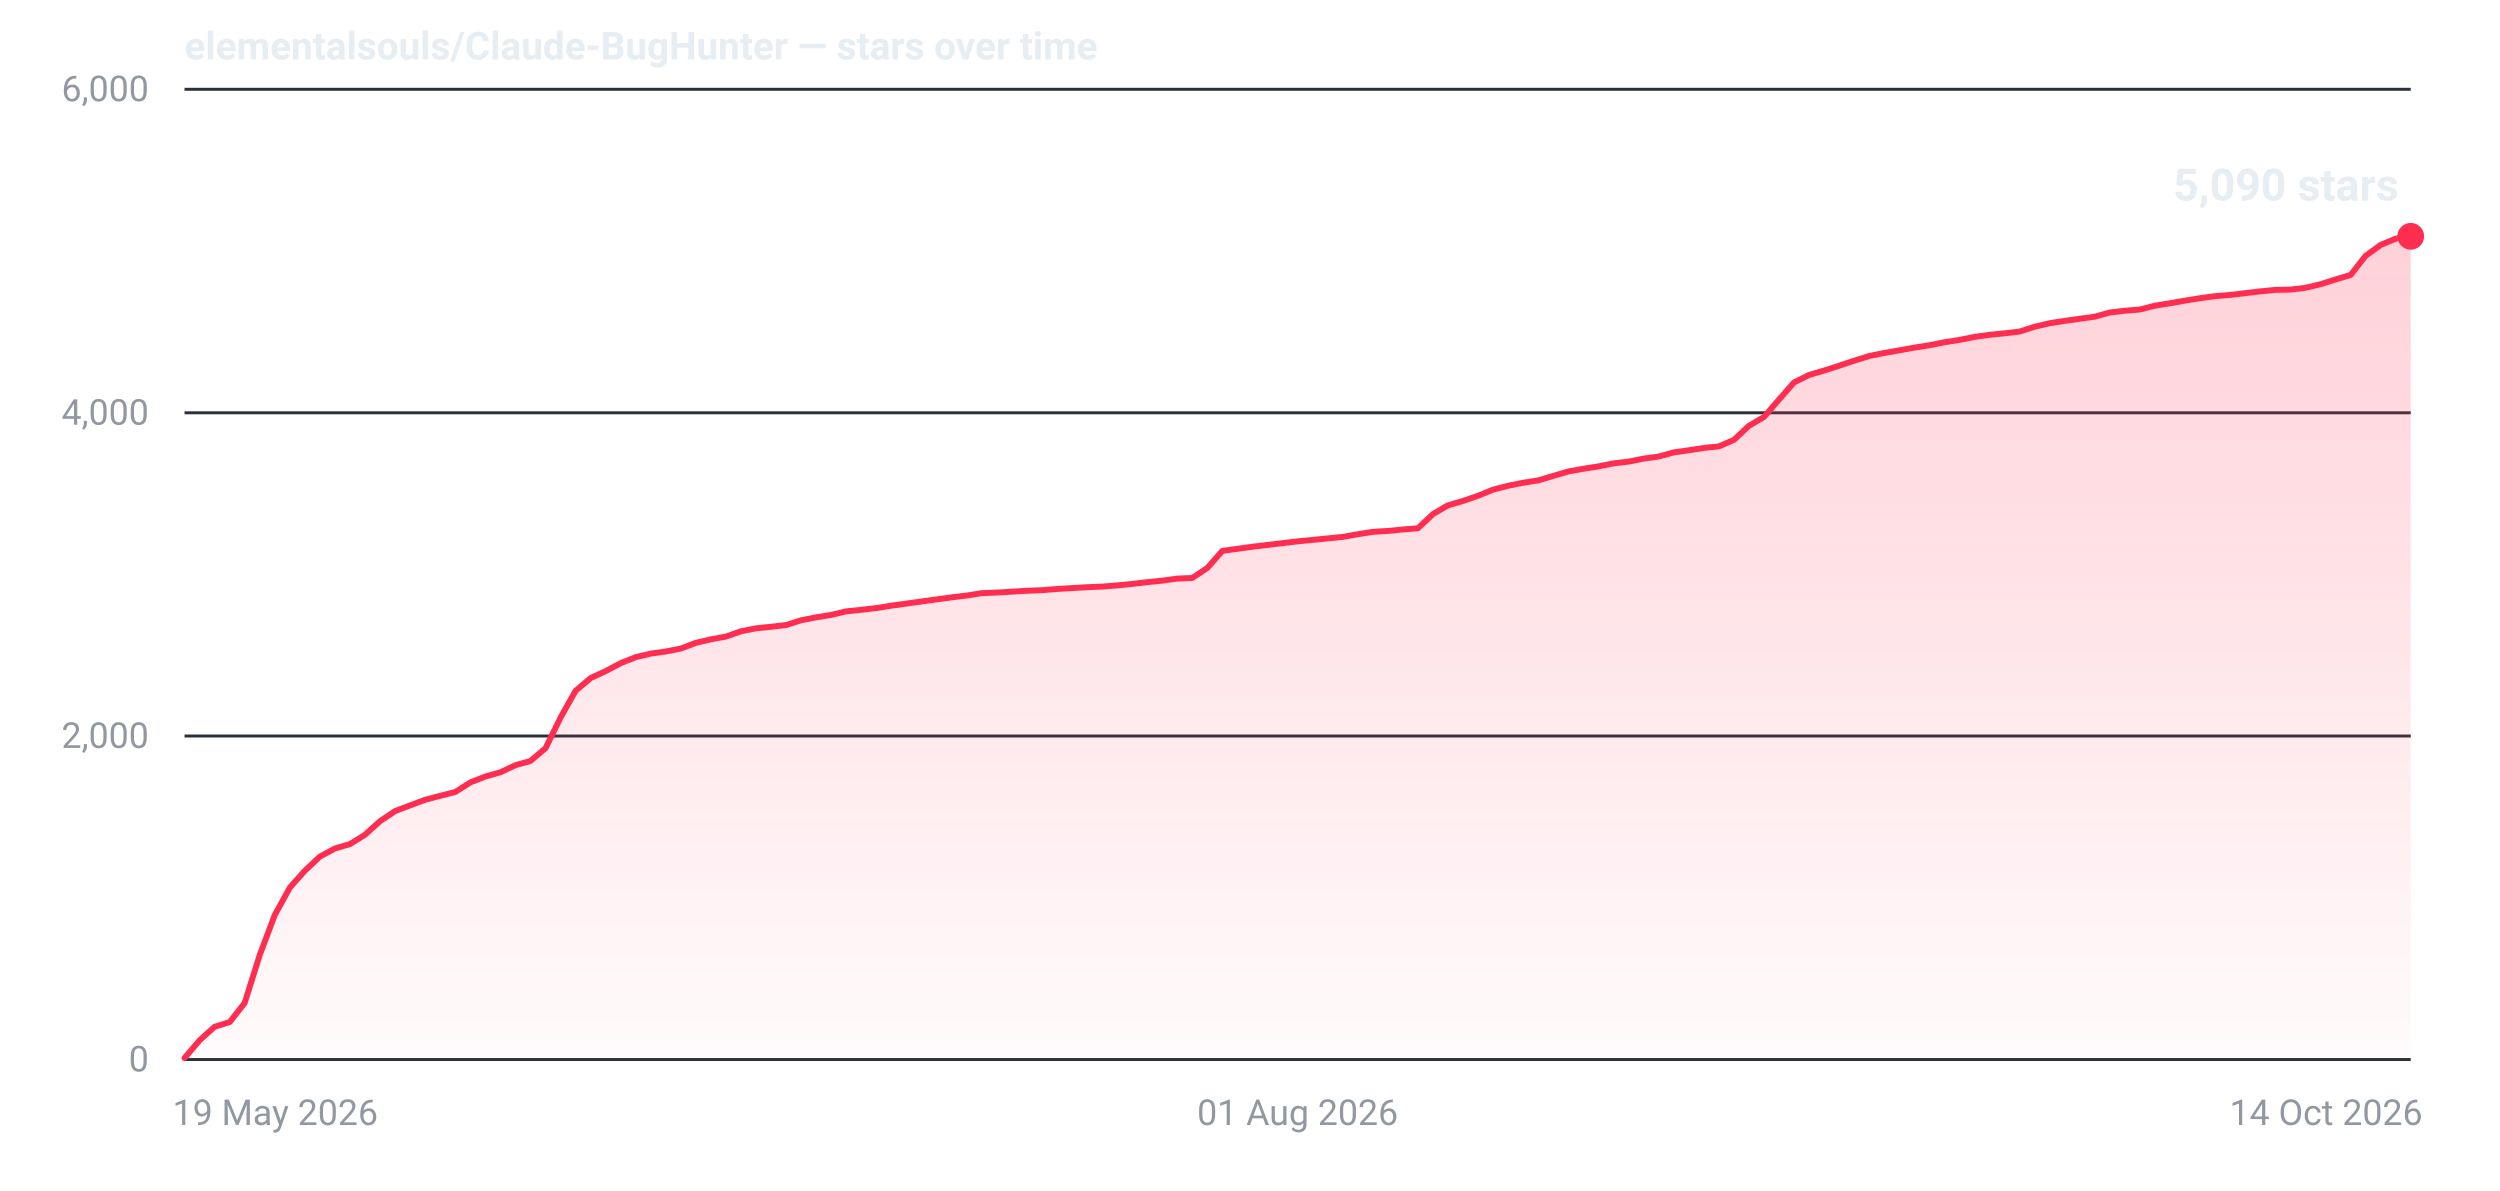
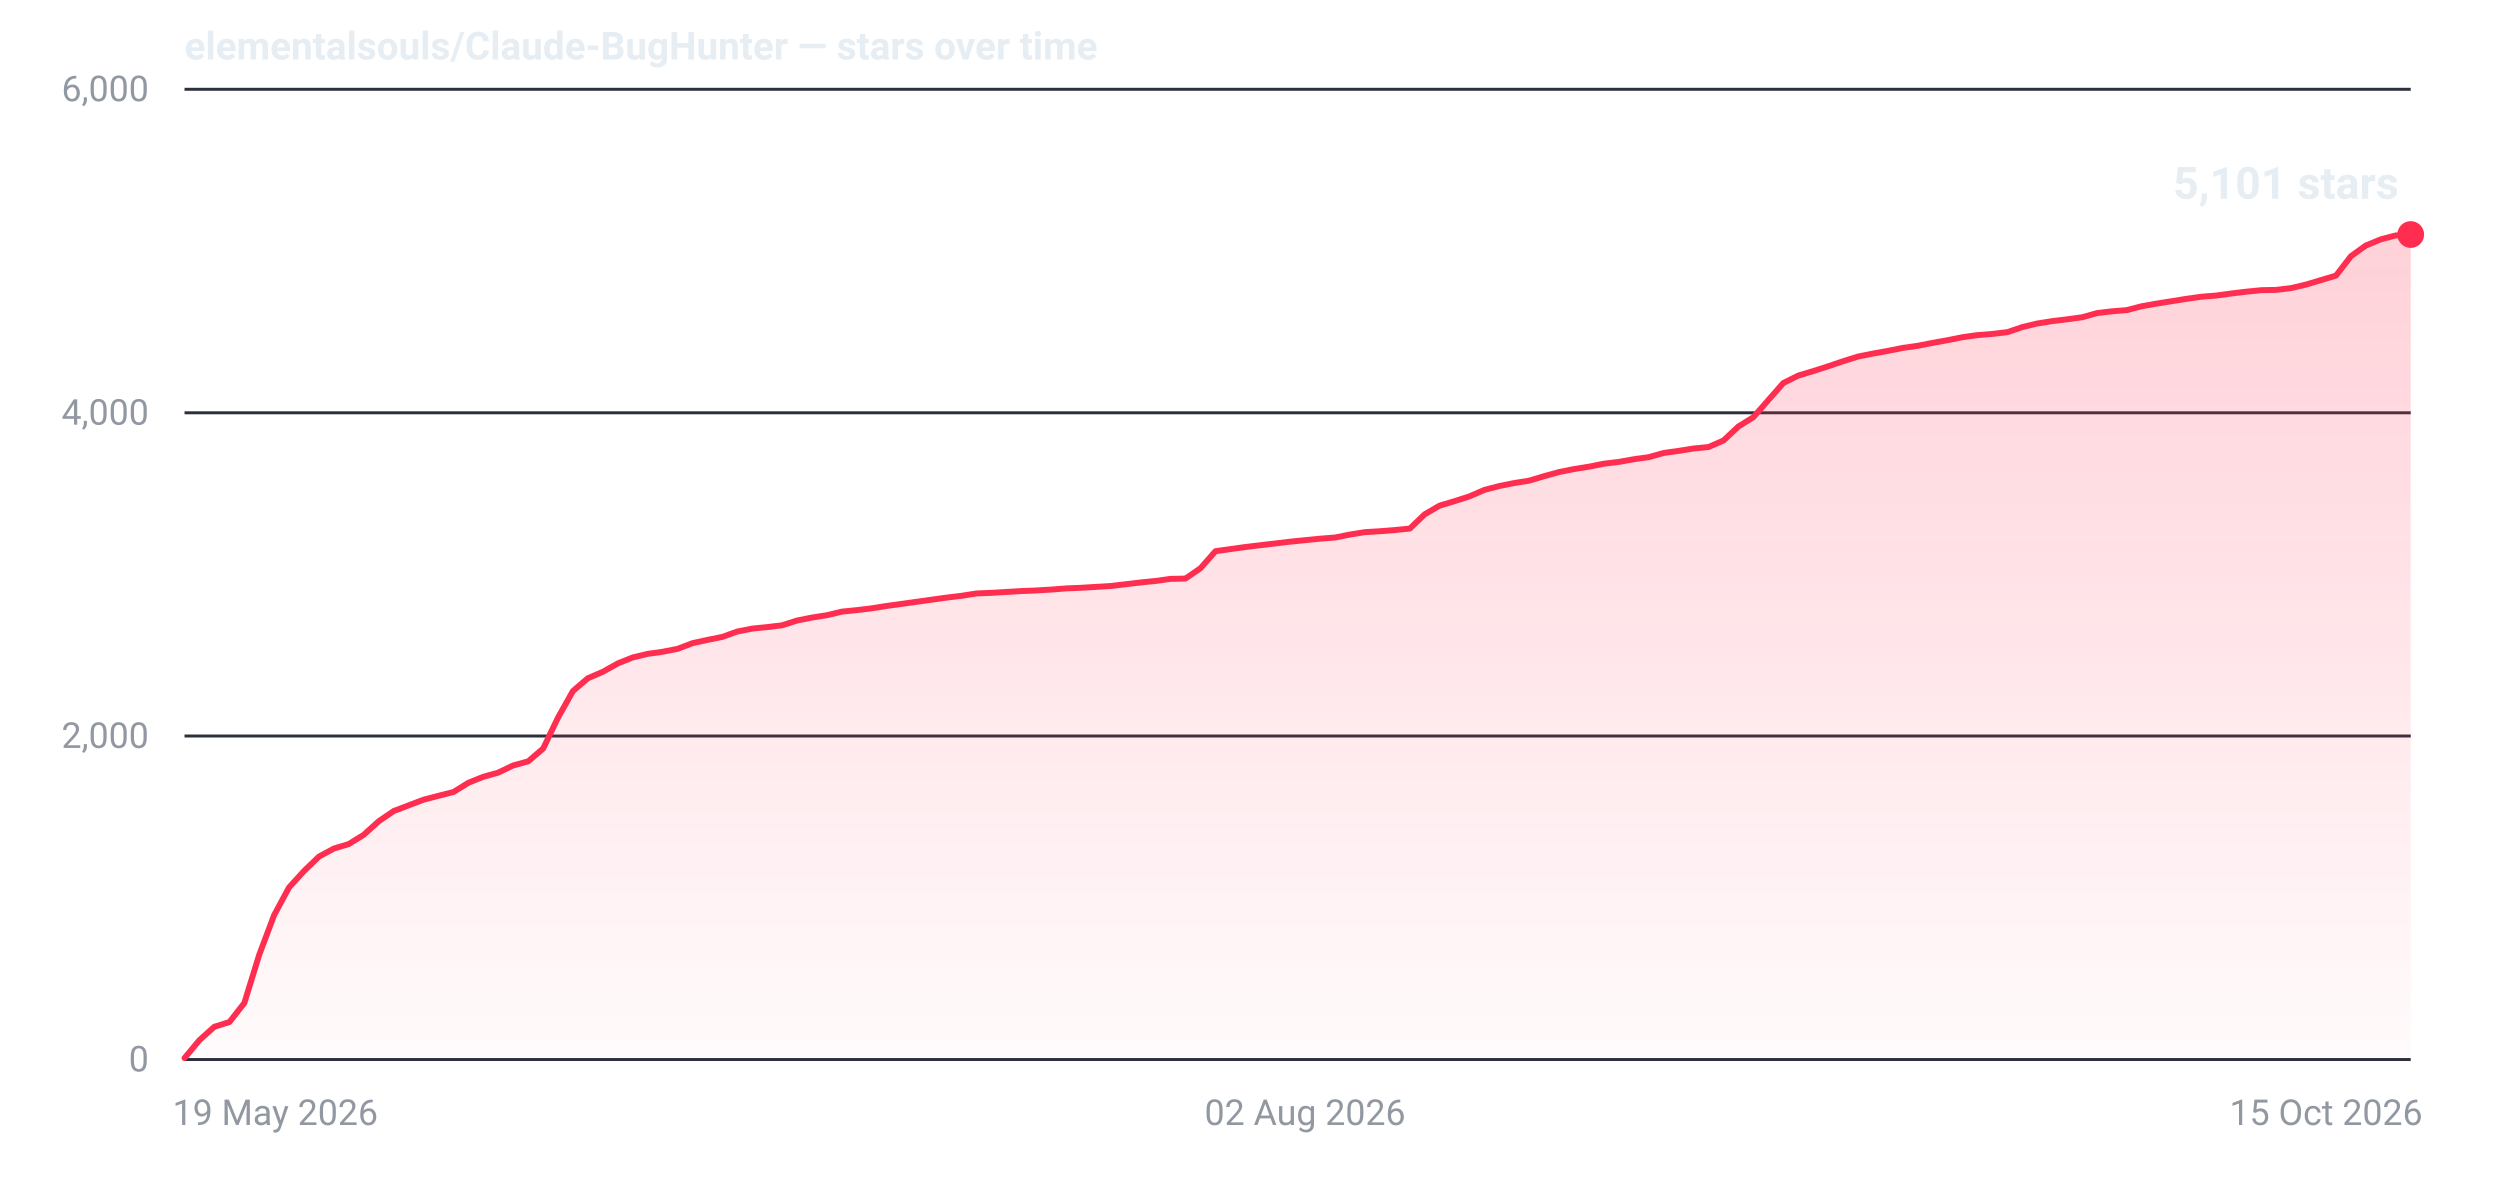
- <svg xmlns="http://www.w3.org/2000/svg" width="840" height="400" viewBox="0 0 840 400" role="img" aria-label="Star history for elementalsouls/Claude-BugHunter: 5090 stars as of 14 Oct 2026">
+ <svg xmlns="http://www.w3.org/2000/svg" width="840" height="400" viewBox="0 0 840 400" role="img" aria-label="Star history for elementalsouls/Claude-BugHunter: 5101 stars as of 15 Oct 2026">
  <defs>
    <linearGradient id="fill-dark" x1="0" y1="0" x2="0" y2="1">
      <stop offset="0%" stop-color="#ff2d4f" stop-opacity="0.22" />
      <stop offset="100%" stop-color="#ff2d4f" stop-opacity="0.02" />
    </linearGradient>
  </defs>
  <line x1="62" y1="356.0" x2="810" y2="356.0" stroke="#2a313c" stroke-width="1" />
  <text x="50" y="360.0" text-anchor="end" font-family="system-ui,-apple-system,'Segoe UI',Roboto,'Helvetica Neue',Arial,sans-serif" font-size="12" font-variant-numeric="tabular-nums" fill="#9198a1">0</text>
  <line x1="62" y1="247.3" x2="810" y2="247.3" stroke="#2a313c" stroke-width="1" />
  <text x="50" y="251.3" text-anchor="end" font-family="system-ui,-apple-system,'Segoe UI',Roboto,'Helvetica Neue',Arial,sans-serif" font-size="12" font-variant-numeric="tabular-nums" fill="#9198a1">2,000</text>
  <line x1="62" y1="138.7" x2="810" y2="138.7" stroke="#2a313c" stroke-width="1" />
  <text x="50" y="142.7" text-anchor="end" font-family="system-ui,-apple-system,'Segoe UI',Roboto,'Helvetica Neue',Arial,sans-serif" font-size="12" font-variant-numeric="tabular-nums" fill="#9198a1">4,000</text>
  <line x1="62" y1="30.0" x2="810" y2="30.0" stroke="#2a313c" stroke-width="1" />
  <text x="50" y="34.0" text-anchor="end" font-family="system-ui,-apple-system,'Segoe UI',Roboto,'Helvetica Neue',Arial,sans-serif" font-size="12" font-variant-numeric="tabular-nums" fill="#9198a1">6,000</text>
  <text x="58.0" y="378.0" text-anchor="start" font-family="system-ui,-apple-system,'Segoe UI',Roboto,'Helvetica Neue',Arial,sans-serif" font-size="12" fill="#9198a1">19 May 2026</text>
-   <text x="436.0" y="378.0" text-anchor="middle" font-family="system-ui,-apple-system,'Segoe UI',Roboto,'Helvetica Neue',Arial,sans-serif" font-size="12" fill="#9198a1">01 Aug 2026</text>
-   <text x="814.0" y="378.0" text-anchor="end" font-family="system-ui,-apple-system,'Segoe UI',Roboto,'Helvetica Neue',Arial,sans-serif" font-size="12" fill="#9198a1">14 Oct 2026</text>
-   <path d="M62.0,355.5 L67.1,349.5 L72.1,345.0 L77.2,343.4 L82.2,337.0 L87.3,320.8 L92.3,307.5 L97.4,298.2 L102.4,292.6 L107.5,287.8 L112.5,285.1 L117.6,283.6 L122.6,280.5 L127.7,275.9 L132.8,272.5 L137.8,270.6 L142.9,268.7 L147.9,267.4 L153.0,266.1 L158.0,262.9 L163.1,260.9 L168.1,259.5 L173.2,257.1 L178.2,255.7 L183.3,251.4 L188.4,241.0 L193.4,232.1 L198.5,227.8 L203.5,225.5 L208.6,222.8 L213.6,220.8 L218.7,219.6 L223.7,218.9 L228.8,217.9 L233.8,216.0 L238.9,214.8 L243.9,213.9 L249.0,212.1 L254.1,211.1 L259.1,210.6 L264.2,210.0 L269.2,208.4 L274.3,207.4 L279.3,206.6 L284.4,205.4 L289.4,204.9 L294.5,204.3 L299.5,203.5 L304.6,202.8 L309.6,202.1 L314.7,201.4 L319.8,200.7 L324.8,200.1 L329.9,199.3 L334.9,199.1 L340.0,198.8 L345.0,198.5 L350.1,198.3 L355.1,197.9 L360.2,197.6 L365.2,197.3 L370.3,197.1 L375.4,196.7 L380.4,196.2 L385.5,195.6 L390.5,195.1 L395.6,194.4 L400.6,194.2 L405.7,190.8 L410.7,185.1 L415.8,184.4 L420.8,183.7 L425.9,183.1 L430.9,182.5 L436.0,181.9 L441.1,181.4 L446.1,180.9 L451.2,180.4 L456.2,179.5 L461.3,178.7 L466.3,178.4 L471.4,177.9 L476.4,177.5 L481.5,172.7 L486.5,169.8 L491.6,168.3 L496.6,166.6 L501.7,164.5 L506.8,163.2 L511.8,162.2 L516.9,161.4 L521.9,159.9 L527.0,158.4 L532.0,157.5 L537.1,156.7 L542.1,155.7 L547.2,155.1 L552.2,154.1 L557.3,153.4 L562.4,152.0 L567.4,151.3 L572.5,150.5 L577.5,150.0 L582.6,147.8 L587.6,143.1 L592.7,140.1 L597.7,134.3 L602.8,128.5 L607.8,126.0 L612.9,124.5 L617.9,122.9 L623.0,121.2 L628.1,119.6 L633.1,118.6 L638.2,117.7 L643.2,116.8 L648.3,116.0 L653.3,115.0 L658.4,114.2 L663.4,113.2 L668.5,112.5 L673.5,112.0 L678.6,111.4 L683.6,109.8 L688.7,108.6 L693.8,107.8 L698.8,107.1 L703.9,106.4 L708.9,105.0 L714.0,104.4 L719.0,104.0 L724.1,102.7 L729.1,101.9 L734.2,101.0 L739.2,100.2 L744.3,99.5 L749.4,99.1 L754.4,98.5 L759.5,97.9 L764.5,97.4 L769.6,97.3 L774.6,96.7 L779.7,95.5 L784.7,93.9 L789.8,92.4 L794.8,86.0 L799.9,82.3 L804.9,80.2 L810.0,79.4 L810.0,356 L62.0,356 Z" fill="url(#fill-dark)" />
-   <path d="M62.0,355.5 L67.1,349.5 L72.1,345.0 L77.2,343.4 L82.2,337.0 L87.3,320.8 L92.3,307.5 L97.4,298.2 L102.4,292.6 L107.5,287.8 L112.5,285.1 L117.6,283.6 L122.6,280.5 L127.7,275.9 L132.8,272.5 L137.8,270.6 L142.9,268.7 L147.9,267.4 L153.0,266.1 L158.0,262.9 L163.1,260.9 L168.1,259.5 L173.2,257.1 L178.2,255.7 L183.3,251.4 L188.4,241.0 L193.4,232.1 L198.5,227.8 L203.5,225.5 L208.6,222.8 L213.6,220.8 L218.7,219.6 L223.7,218.9 L228.8,217.9 L233.8,216.0 L238.9,214.8 L243.9,213.9 L249.0,212.1 L254.1,211.1 L259.1,210.6 L264.2,210.0 L269.2,208.4 L274.3,207.4 L279.3,206.6 L284.4,205.4 L289.4,204.9 L294.5,204.3 L299.5,203.5 L304.6,202.8 L309.6,202.1 L314.7,201.4 L319.8,200.7 L324.8,200.1 L329.9,199.3 L334.9,199.1 L340.0,198.8 L345.0,198.5 L350.1,198.3 L355.1,197.9 L360.2,197.6 L365.2,197.3 L370.3,197.1 L375.4,196.7 L380.4,196.2 L385.5,195.6 L390.5,195.1 L395.6,194.4 L400.6,194.2 L405.7,190.8 L410.7,185.1 L415.8,184.4 L420.8,183.7 L425.9,183.1 L430.9,182.5 L436.0,181.9 L441.1,181.4 L446.1,180.9 L451.2,180.4 L456.2,179.5 L461.3,178.7 L466.3,178.4 L471.4,177.9 L476.4,177.5 L481.5,172.7 L486.5,169.8 L491.6,168.3 L496.6,166.6 L501.7,164.5 L506.8,163.2 L511.8,162.2 L516.9,161.4 L521.9,159.9 L527.0,158.4 L532.0,157.5 L537.1,156.7 L542.1,155.7 L547.2,155.1 L552.2,154.1 L557.3,153.4 L562.4,152.0 L567.4,151.3 L572.5,150.5 L577.5,150.0 L582.6,147.8 L587.6,143.1 L592.7,140.1 L597.7,134.3 L602.8,128.5 L607.8,126.0 L612.9,124.5 L617.9,122.9 L623.0,121.2 L628.1,119.6 L633.1,118.6 L638.2,117.7 L643.2,116.8 L648.3,116.0 L653.3,115.0 L658.4,114.2 L663.4,113.2 L668.5,112.5 L673.5,112.0 L678.6,111.4 L683.6,109.8 L688.7,108.6 L693.8,107.8 L698.8,107.1 L703.9,106.4 L708.9,105.0 L714.0,104.4 L719.0,104.0 L724.1,102.7 L729.1,101.9 L734.2,101.0 L739.2,100.2 L744.3,99.5 L749.4,99.1 L754.4,98.5 L759.5,97.9 L764.5,97.4 L769.6,97.3 L774.6,96.7 L779.7,95.5 L784.7,93.9 L789.8,92.4 L794.8,86.0 L799.9,82.3 L804.9,80.2 L810.0,79.4" fill="none" stroke="#ff2d4f" stroke-width="2" stroke-linejoin="round" stroke-linecap="round" />
-   <circle cx="810.0" cy="79.4" r="4.5" fill="#ff2d4f" />
-   <text x="806.0" y="67.4" text-anchor="end" font-family="system-ui,-apple-system,'Segoe UI',Roboto,'Helvetica Neue',Arial,sans-serif" font-size="15" font-weight="600" font-variant-numeric="tabular-nums" fill="#e6edf3">5,090 stars</text>
+   <text x="438.5" y="378.0" text-anchor="middle" font-family="system-ui,-apple-system,'Segoe UI',Roboto,'Helvetica Neue',Arial,sans-serif" font-size="12" fill="#9198a1">02 Aug 2026</text>
+   <text x="814.0" y="378.0" text-anchor="end" font-family="system-ui,-apple-system,'Segoe UI',Roboto,'Helvetica Neue',Arial,sans-serif" font-size="12" fill="#9198a1">15 Oct 2026</text>
+   <path d="M62.0,355.5 L67.0,349.5 L72.0,345.0 L77.1,343.4 L82.1,337.0 L87.1,320.8 L92.1,307.5 L97.1,298.2 L102.2,292.6 L107.2,287.8 L112.2,285.1 L117.2,283.6 L122.2,280.5 L127.3,275.9 L132.3,272.5 L137.3,270.6 L142.3,268.7 L147.3,267.4 L152.4,266.1 L157.4,263.0 L162.4,261.0 L167.4,259.6 L172.4,257.2 L177.5,255.8 L182.5,251.5 L187.5,241.1 L192.5,232.2 L197.5,227.9 L202.6,225.7 L207.6,222.9 L212.6,220.9 L217.6,219.7 L222.6,219.0 L227.7,218.0 L232.7,216.1 L237.7,215.0 L242.7,214.0 L247.7,212.2 L252.8,211.2 L257.8,210.7 L262.8,210.1 L267.8,208.5 L272.8,207.5 L277.9,206.7 L282.9,205.5 L287.9,205.0 L292.9,204.4 L297.9,203.6 L303.0,202.9 L308.0,202.2 L313.0,201.5 L318.0,200.8 L323.0,200.2 L328.1,199.4 L333.1,199.2 L338.1,198.9 L343.1,198.6 L348.1,198.4 L353.2,198.1 L358.2,197.7 L363.2,197.5 L368.2,197.2 L373.2,196.9 L378.3,196.3 L383.3,195.7 L388.3,195.2 L393.3,194.5 L398.3,194.4 L403.4,190.9 L408.4,185.2 L413.4,184.5 L418.4,183.8 L423.4,183.2 L428.5,182.6 L433.5,182.0 L438.5,181.5 L443.5,181.0 L448.6,180.6 L453.6,179.6 L458.6,178.8 L463.6,178.5 L468.6,178.1 L473.7,177.6 L478.7,172.8 L483.7,169.9 L488.7,168.4 L493.7,166.8 L498.8,164.6 L503.8,163.3 L508.8,162.3 L513.8,161.5 L518.8,160.0 L523.9,158.6 L528.9,157.6 L533.9,156.8 L538.9,155.8 L543.9,155.2 L549.0,154.3 L554.0,153.6 L559.0,152.2 L564.0,151.5 L569.0,150.7 L574.1,150.2 L579.1,148.0 L584.1,143.3 L589.1,140.2 L594.1,134.5 L599.2,128.7 L604.2,126.2 L609.2,124.7 L614.2,123.1 L619.2,121.4 L624.3,119.8 L629.3,118.8 L634.3,117.9 L639.3,116.9 L644.3,116.2 L649.4,115.2 L654.4,114.3 L659.4,113.3 L664.4,112.6 L669.4,112.2 L674.5,111.6 L679.5,109.9 L684.5,108.7 L689.5,107.9 L694.5,107.3 L699.6,106.6 L704.6,105.2 L709.6,104.6 L714.6,104.2 L719.6,102.9 L724.7,102.0 L729.7,101.2 L734.7,100.4 L739.7,99.7 L744.7,99.3 L749.8,98.6 L754.8,98.0 L759.8,97.5 L764.8,97.4 L769.8,96.8 L774.9,95.6 L779.9,94.1 L784.9,92.6 L789.9,86.1 L794.9,82.5 L800.0,80.4 L805.0,79.1 L810.0,78.8 L810.0,356 L62.0,356 Z" fill="url(#fill-dark)" />
+   <path d="M62.0,355.5 L67.0,349.5 L72.0,345.0 L77.1,343.4 L82.1,337.0 L87.1,320.8 L92.1,307.5 L97.1,298.2 L102.2,292.6 L107.2,287.8 L112.2,285.1 L117.2,283.6 L122.2,280.5 L127.3,275.9 L132.3,272.5 L137.3,270.6 L142.3,268.7 L147.3,267.4 L152.4,266.1 L157.4,263.0 L162.4,261.0 L167.4,259.6 L172.4,257.2 L177.5,255.8 L182.5,251.5 L187.5,241.1 L192.5,232.2 L197.5,227.9 L202.6,225.7 L207.6,222.9 L212.6,220.9 L217.6,219.7 L222.6,219.0 L227.7,218.0 L232.7,216.1 L237.7,215.0 L242.7,214.0 L247.7,212.2 L252.8,211.2 L257.8,210.7 L262.8,210.1 L267.8,208.5 L272.8,207.5 L277.9,206.7 L282.9,205.5 L287.9,205.0 L292.9,204.4 L297.9,203.6 L303.0,202.9 L308.0,202.2 L313.0,201.5 L318.0,200.8 L323.0,200.2 L328.1,199.4 L333.1,199.2 L338.1,198.9 L343.1,198.6 L348.1,198.4 L353.2,198.1 L358.2,197.7 L363.2,197.5 L368.2,197.2 L373.2,196.9 L378.3,196.3 L383.3,195.7 L388.3,195.2 L393.3,194.5 L398.3,194.4 L403.4,190.9 L408.4,185.2 L413.4,184.5 L418.4,183.8 L423.4,183.2 L428.5,182.6 L433.5,182.0 L438.5,181.5 L443.5,181.0 L448.6,180.6 L453.6,179.6 L458.6,178.8 L463.6,178.5 L468.6,178.1 L473.7,177.6 L478.7,172.8 L483.7,169.9 L488.7,168.4 L493.7,166.8 L498.8,164.6 L503.8,163.3 L508.8,162.3 L513.8,161.5 L518.8,160.0 L523.9,158.6 L528.9,157.6 L533.9,156.8 L538.9,155.8 L543.9,155.2 L549.0,154.3 L554.0,153.6 L559.0,152.2 L564.0,151.5 L569.0,150.7 L574.1,150.2 L579.1,148.0 L584.1,143.3 L589.1,140.2 L594.1,134.5 L599.2,128.7 L604.2,126.2 L609.2,124.7 L614.2,123.1 L619.2,121.4 L624.3,119.8 L629.3,118.8 L634.3,117.9 L639.3,116.9 L644.3,116.2 L649.4,115.2 L654.4,114.3 L659.4,113.3 L664.4,112.6 L669.4,112.2 L674.5,111.6 L679.5,109.9 L684.5,108.7 L689.5,107.9 L694.5,107.3 L699.6,106.6 L704.6,105.2 L709.6,104.6 L714.6,104.2 L719.6,102.9 L724.7,102.0 L729.7,101.2 L734.7,100.4 L739.7,99.7 L744.7,99.3 L749.8,98.6 L754.8,98.0 L759.8,97.5 L764.8,97.4 L769.8,96.8 L774.9,95.6 L779.9,94.1 L784.9,92.6 L789.9,86.1 L794.9,82.5 L800.0,80.4 L805.0,79.1 L810.0,78.8" fill="none" stroke="#ff2d4f" stroke-width="2" stroke-linejoin="round" stroke-linecap="round" />
+   <circle cx="810.0" cy="78.8" r="4.5" fill="#ff2d4f" />
+   <text x="806.0" y="66.8" text-anchor="end" font-family="system-ui,-apple-system,'Segoe UI',Roboto,'Helvetica Neue',Arial,sans-serif" font-size="15" font-weight="600" font-variant-numeric="tabular-nums" fill="#e6edf3">5,101 stars</text>
  <text x="62" y="20" font-family="system-ui,-apple-system,'Segoe UI',Roboto,'Helvetica Neue',Arial,sans-serif" font-size="13" font-weight="600" fill="#e6edf3">elementalsouls/Claude-BugHunter — stars over time</text>
</svg>
